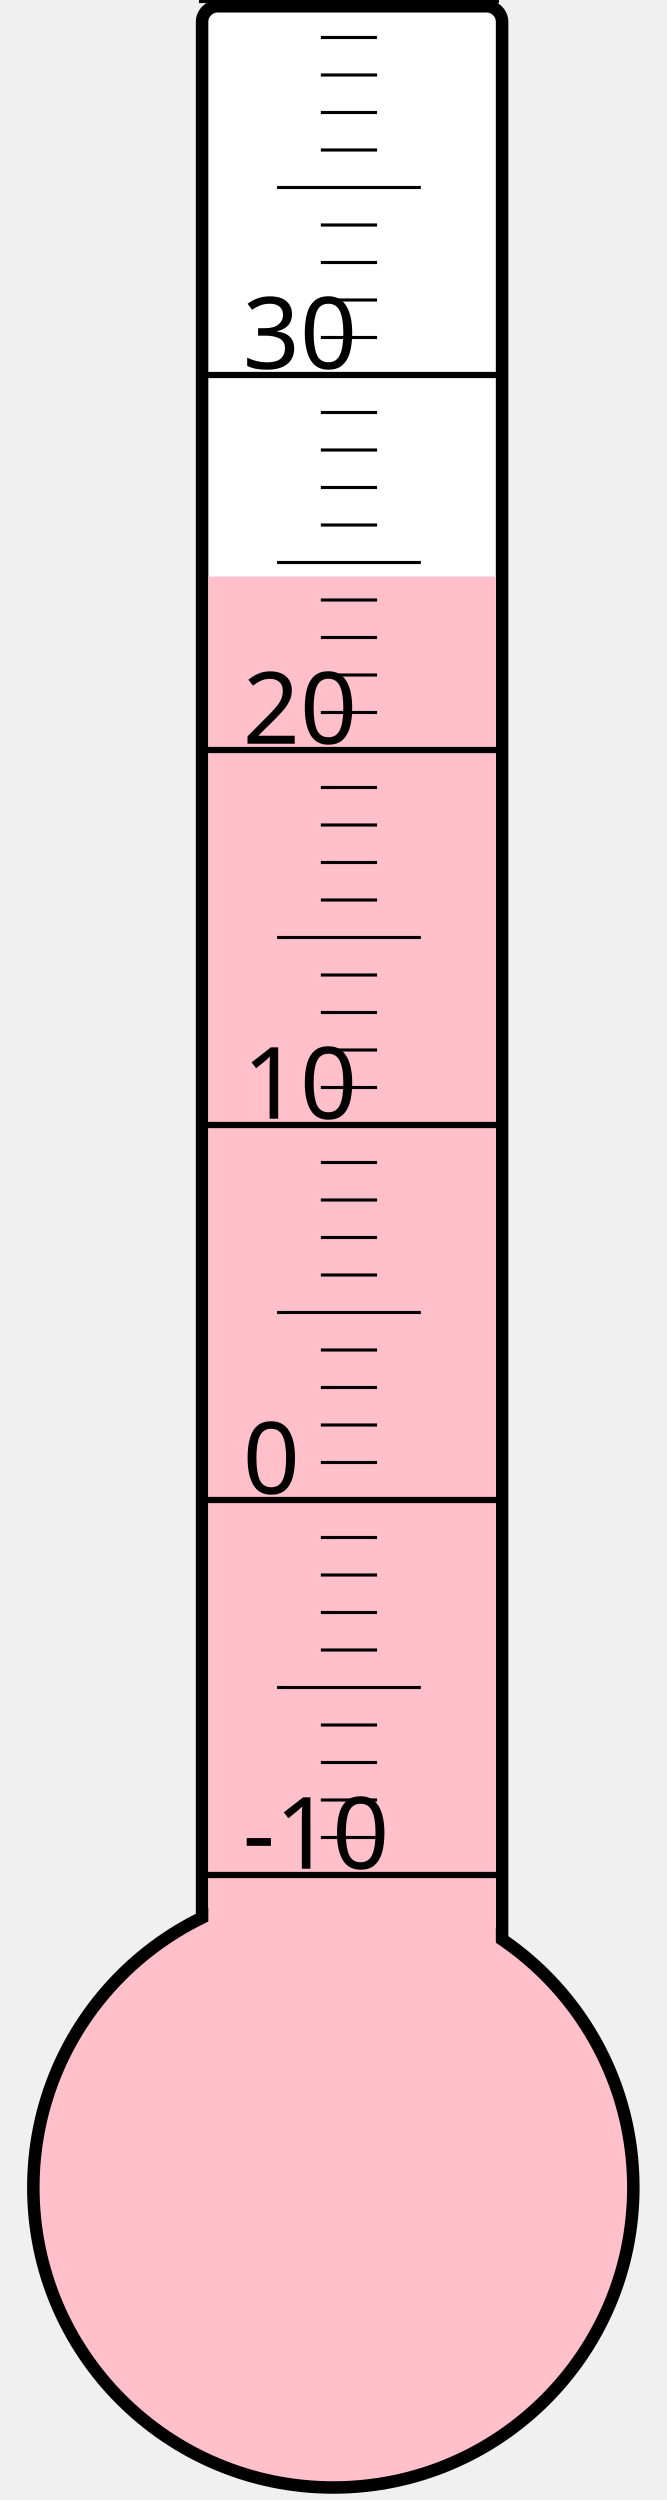
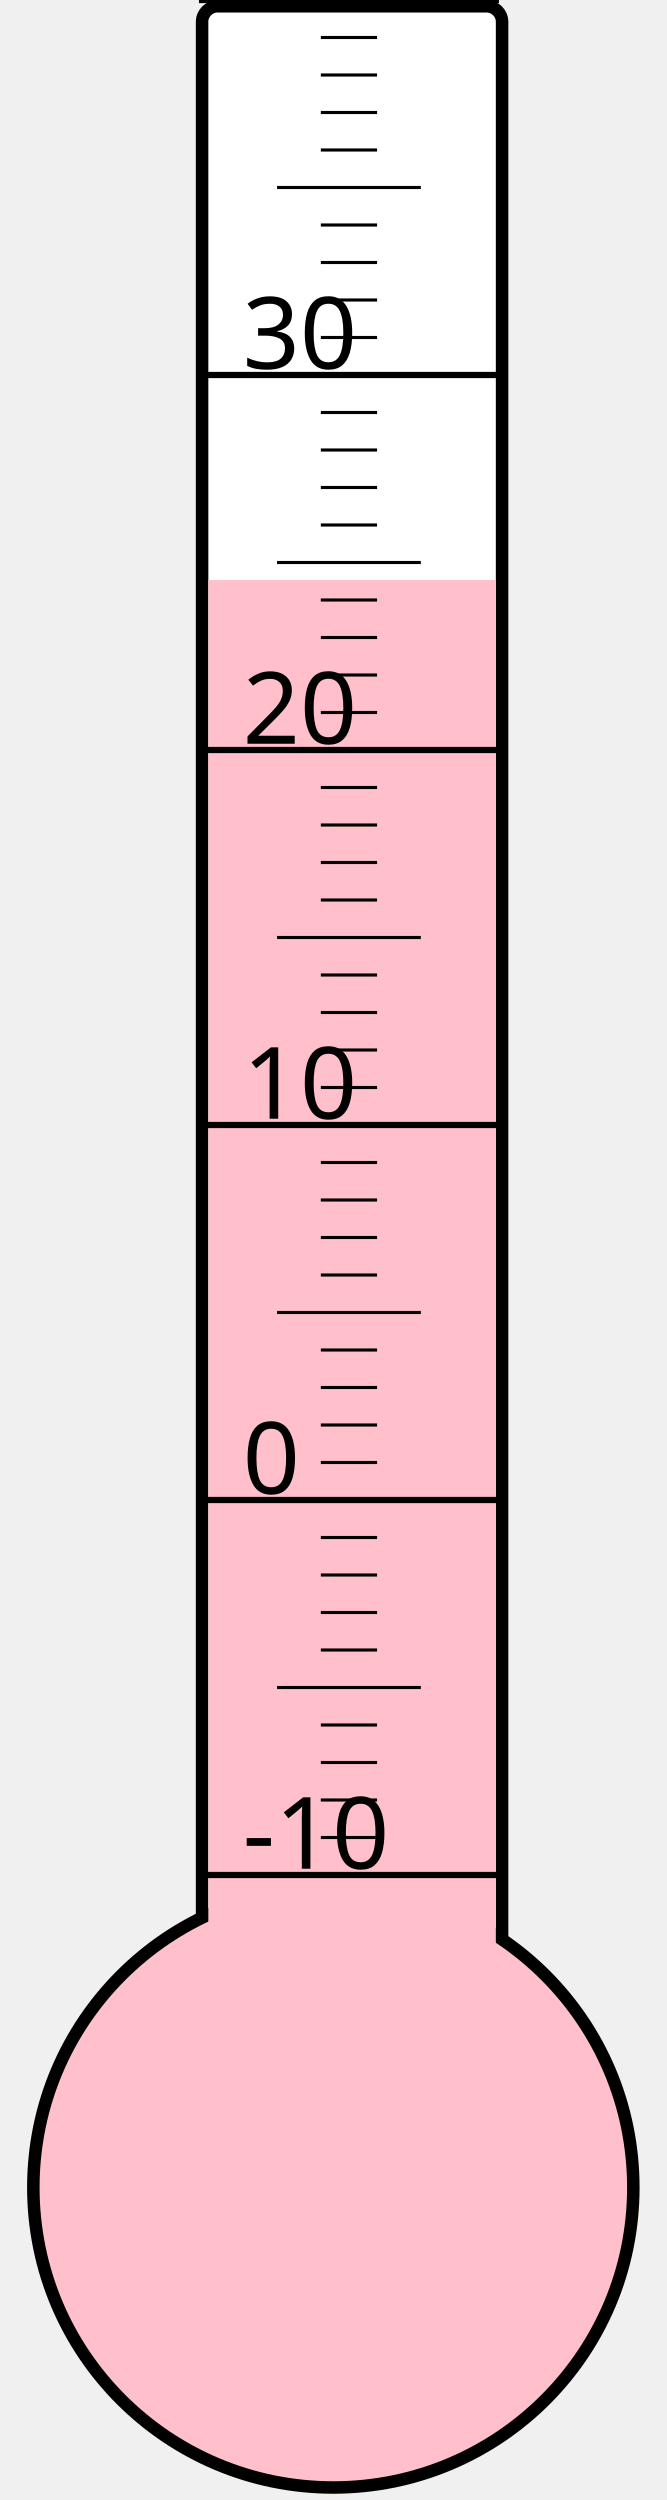
<svg xmlns="http://www.w3.org/2000/svg" width="40px" height="150px" viewBox="0 0 200 800">
  <rect width="200" height="800" x="0" y="0" style="fill: #ffffeb; fill-opacity: 0;" />
  <rect width="96" height="680" x="58" y="2" rx="5" ry="5" style="fill: white; fill-opacity: 1; stroke: black; stroke-width: 4;" />
  <circle cx="100" cy="700" r="96" style="fill: pink; stroke: black; stroke-width: 4;" />
-   <rect width="92" height="515.5" x="60" y="184.5" style="fill: pink; fill-opacity: 1; stroke-width: 0;" />
+   <rect width="92" height="514.375" x="60" y="185.625" style="fill: pink; fill-opacity: 1; stroke-width: 0;" />
  <text x="71" y="598" style="font-family: sans-serif; font-size: 24pt;">-10</text>
  <text x="71" y="478" style="font-family: sans-serif; font-size: 24pt;">0</text>
  <text x="71" y="358" style="font-family: sans-serif; font-size: 24pt;">10</text>
  <text x="71" y="238" style="font-family: sans-serif; font-size: 24pt;">20</text>
  <text x="71" y="118" style="font-family: sans-serif; font-size: 24pt;">30</text>
  <g style="stroke: black;">
    <line x1="57" y1="600" x2="153" y2="600" style="stroke-width: 2;" />
    <line x1="96" y1="588" x2="114" y2="588" style="stroke-width: 1;" />
    <line x1="96" y1="576" x2="114" y2="576" style="stroke-width: 1;" />
    <line x1="96" y1="564" x2="114" y2="564" style="stroke-width: 1;" />
    <line x1="96" y1="552" x2="114" y2="552" style="stroke-width: 1;" />
    <line x1="82" y1="540" x2="128" y2="540" style="stroke-width: 1;" />
    <line x1="96" y1="528" x2="114" y2="528" style="stroke-width: 1;" />
    <line x1="96" y1="516" x2="114" y2="516" style="stroke-width: 1;" />
    <line x1="96" y1="504" x2="114" y2="504" style="stroke-width: 1;" />
    <line x1="96" y1="492" x2="114" y2="492" style="stroke-width: 1;" />
    <line x1="57" y1="480" x2="153" y2="480" style="stroke-width: 2;" />
    <line x1="96" y1="468" x2="114" y2="468" style="stroke-width: 1;" />
    <line x1="96" y1="456" x2="114" y2="456" style="stroke-width: 1;" />
    <line x1="96" y1="444" x2="114" y2="444" style="stroke-width: 1;" />
    <line x1="96" y1="432" x2="114" y2="432" style="stroke-width: 1;" />
    <line x1="82" y1="420" x2="128" y2="420" style="stroke-width: 1;" />
    <line x1="96" y1="408" x2="114" y2="408" style="stroke-width: 1;" />
    <line x1="96" y1="396" x2="114" y2="396" style="stroke-width: 1;" />
    <line x1="96" y1="384" x2="114" y2="384" style="stroke-width: 1;" />
    <line x1="96" y1="372" x2="114" y2="372" style="stroke-width: 1;" />
    <line x1="57" y1="360" x2="153" y2="360" style="stroke-width: 2;" />
    <line x1="96" y1="348" x2="114" y2="348" style="stroke-width: 1;" />
    <line x1="96" y1="336" x2="114" y2="336" style="stroke-width: 1;" />
    <line x1="96" y1="324" x2="114" y2="324" style="stroke-width: 1;" />
    <line x1="96" y1="312" x2="114" y2="312" style="stroke-width: 1;" />
    <line x1="82" y1="300" x2="128" y2="300" style="stroke-width: 1;" />
    <line x1="96" y1="288" x2="114" y2="288" style="stroke-width: 1;" />
    <line x1="96" y1="276" x2="114" y2="276" style="stroke-width: 1;" />
    <line x1="96" y1="264" x2="114" y2="264" style="stroke-width: 1;" />
    <line x1="96" y1="252" x2="114" y2="252" style="stroke-width: 1;" />
    <line x1="57" y1="240" x2="153" y2="240" style="stroke-width: 2;" />
    <line x1="96" y1="228" x2="114" y2="228" style="stroke-width: 1;" />
    <line x1="96" y1="216" x2="114" y2="216" style="stroke-width: 1;" />
    <line x1="96" y1="204" x2="114" y2="204" style="stroke-width: 1;" />
    <line x1="96" y1="192" x2="114" y2="192" style="stroke-width: 1;" />
    <line x1="82" y1="180" x2="128" y2="180" style="stroke-width: 1;" />
    <line x1="96" y1="168" x2="114" y2="168" style="stroke-width: 1;" />
    <line x1="96" y1="156" x2="114" y2="156" style="stroke-width: 1;" />
    <line x1="96" y1="144" x2="114" y2="144" style="stroke-width: 1;" />
    <line x1="96" y1="132" x2="114" y2="132" style="stroke-width: 1;" />
    <line x1="57" y1="120" x2="153" y2="120" style="stroke-width: 2;" />
    <line x1="96" y1="108" x2="114" y2="108" style="stroke-width: 1;" />
    <line x1="96" y1="96" x2="114" y2="96" style="stroke-width: 1;" />
    <line x1="96" y1="84" x2="114" y2="84" style="stroke-width: 1;" />
    <line x1="96" y1="72" x2="114" y2="72" style="stroke-width: 1;" />
    <line x1="82" y1="60" x2="128" y2="60" style="stroke-width: 1;" />
    <line x1="96" y1="48" x2="114" y2="48" style="stroke-width: 1;" />
    <line x1="96" y1="36" x2="114" y2="36" style="stroke-width: 1;" />
    <line x1="96" y1="24" x2="114" y2="24" style="stroke-width: 1;" />
    <line x1="96" y1="12" x2="114" y2="12" style="stroke-width: 1;" />
    <line x1="57" y1="0" x2="153" y2="0" style="stroke-width: 2;" />
  </g>
</svg>
